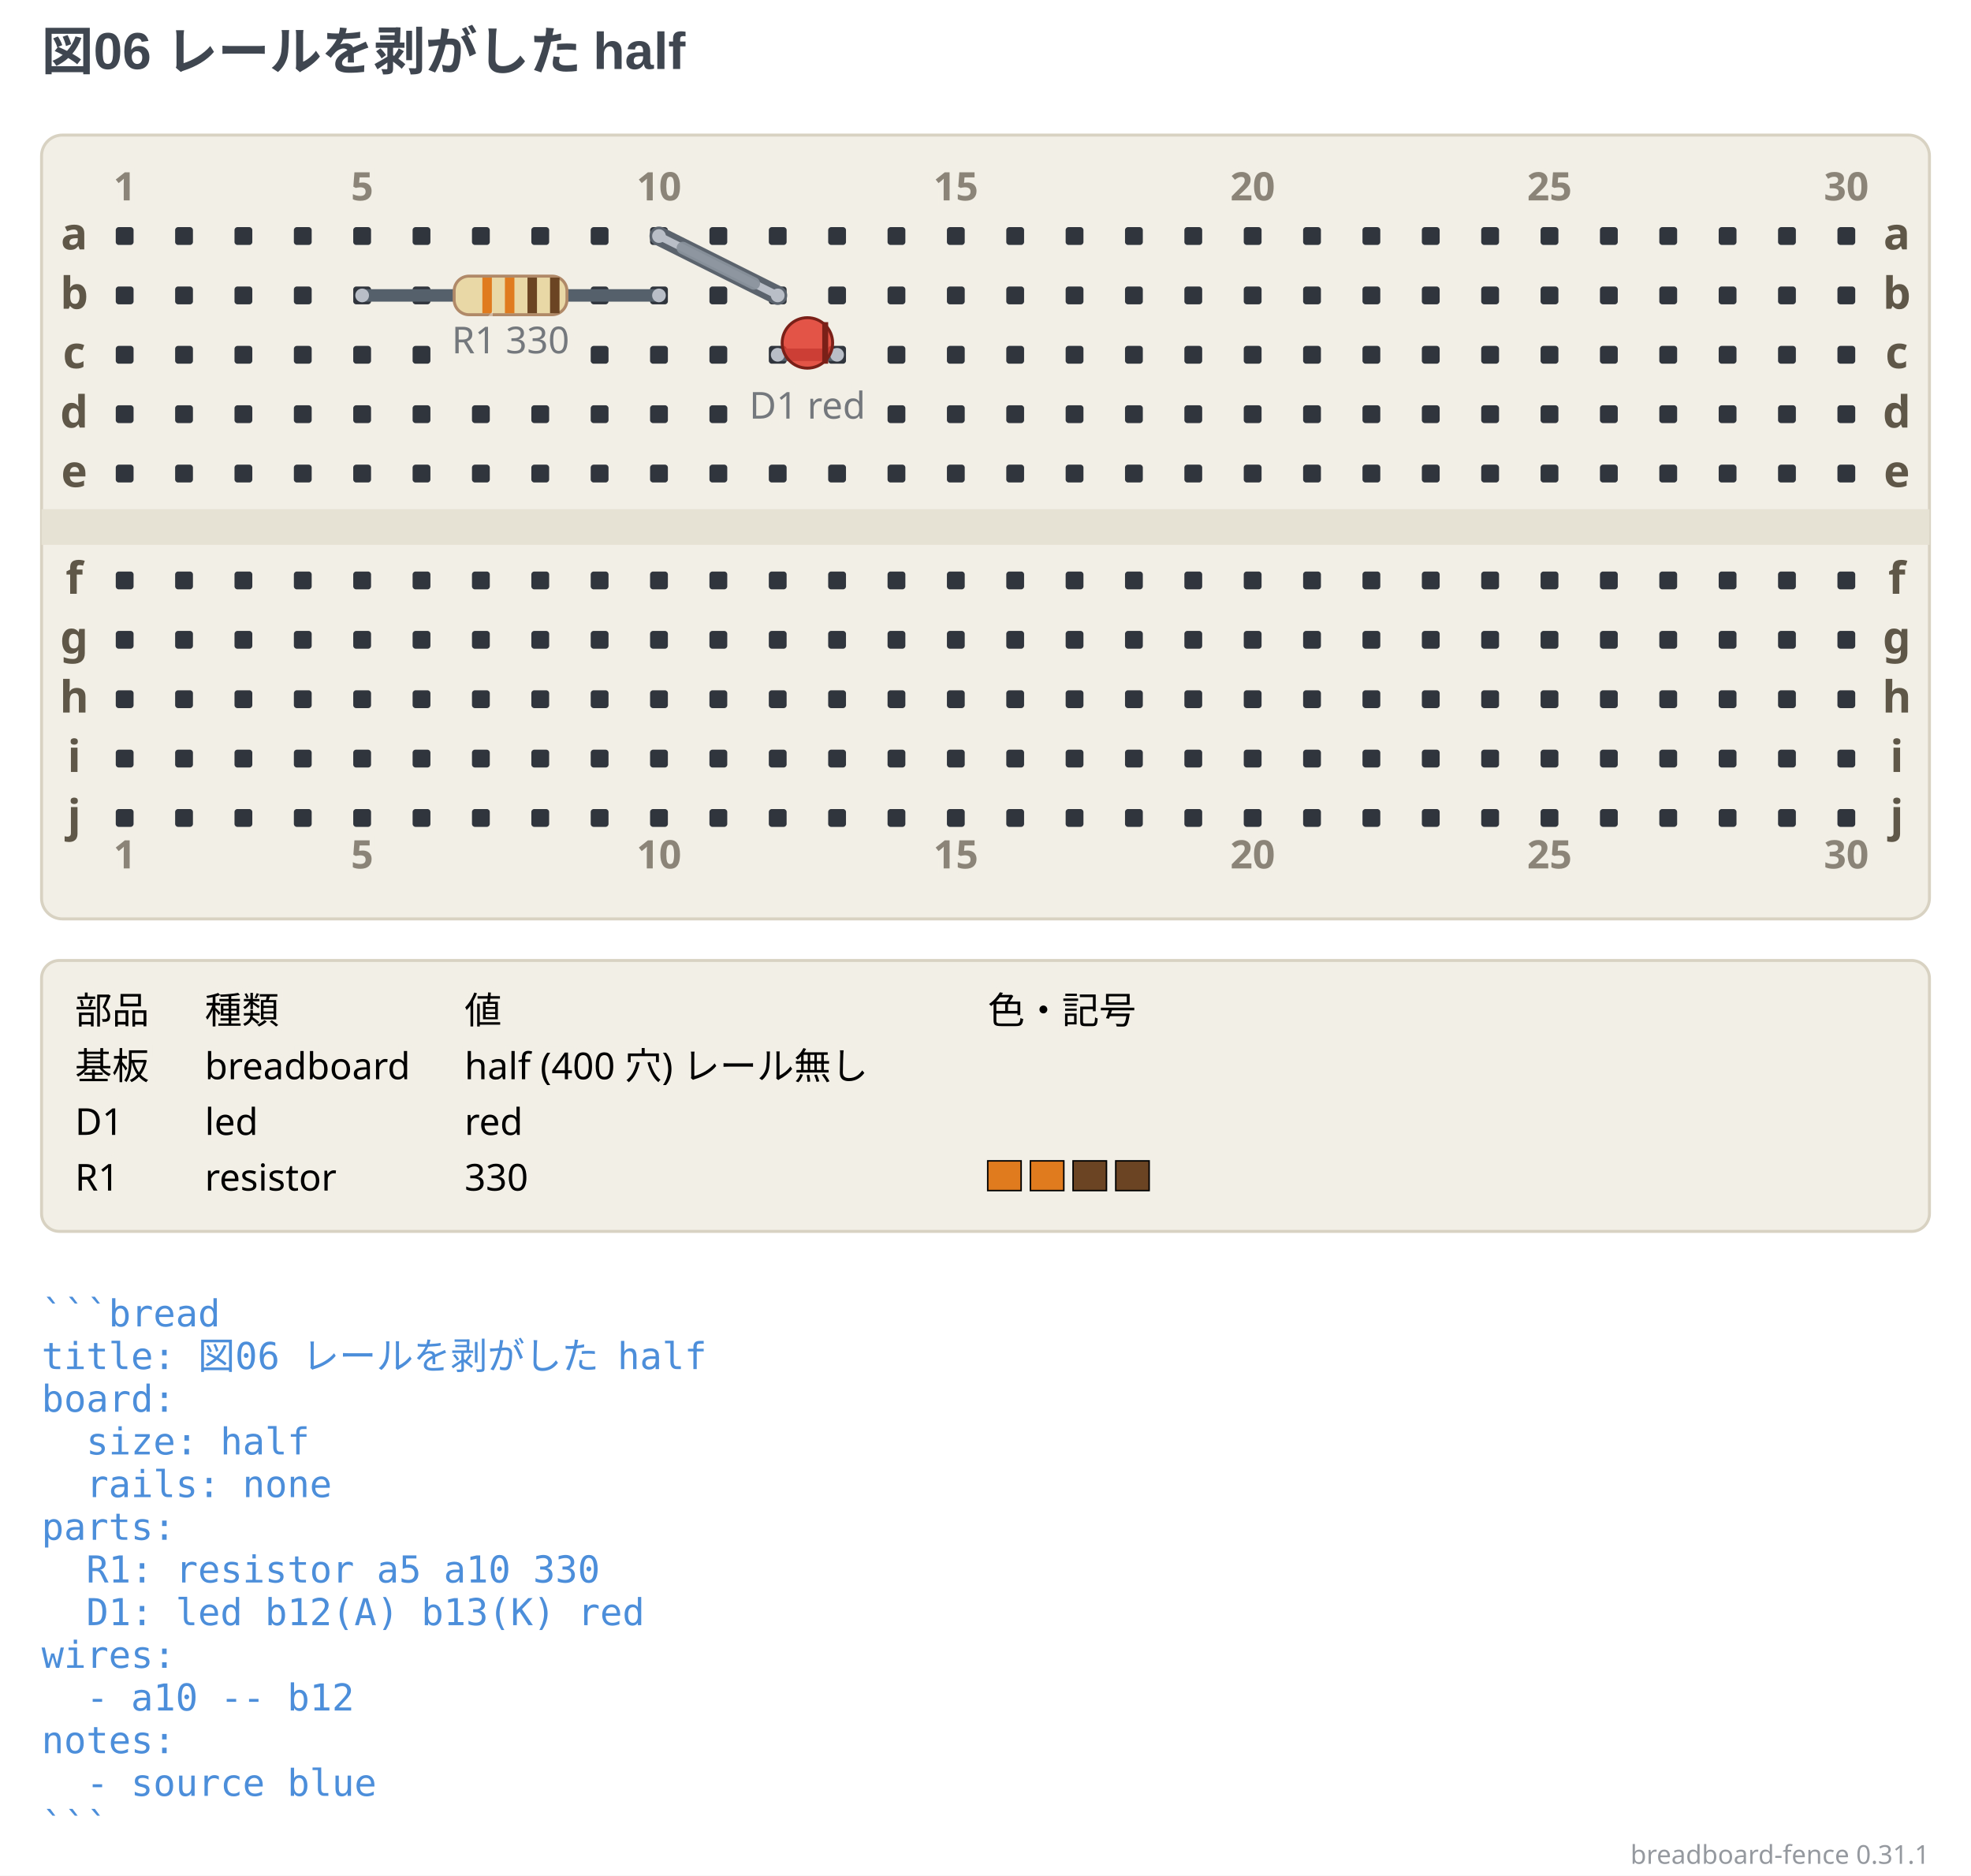
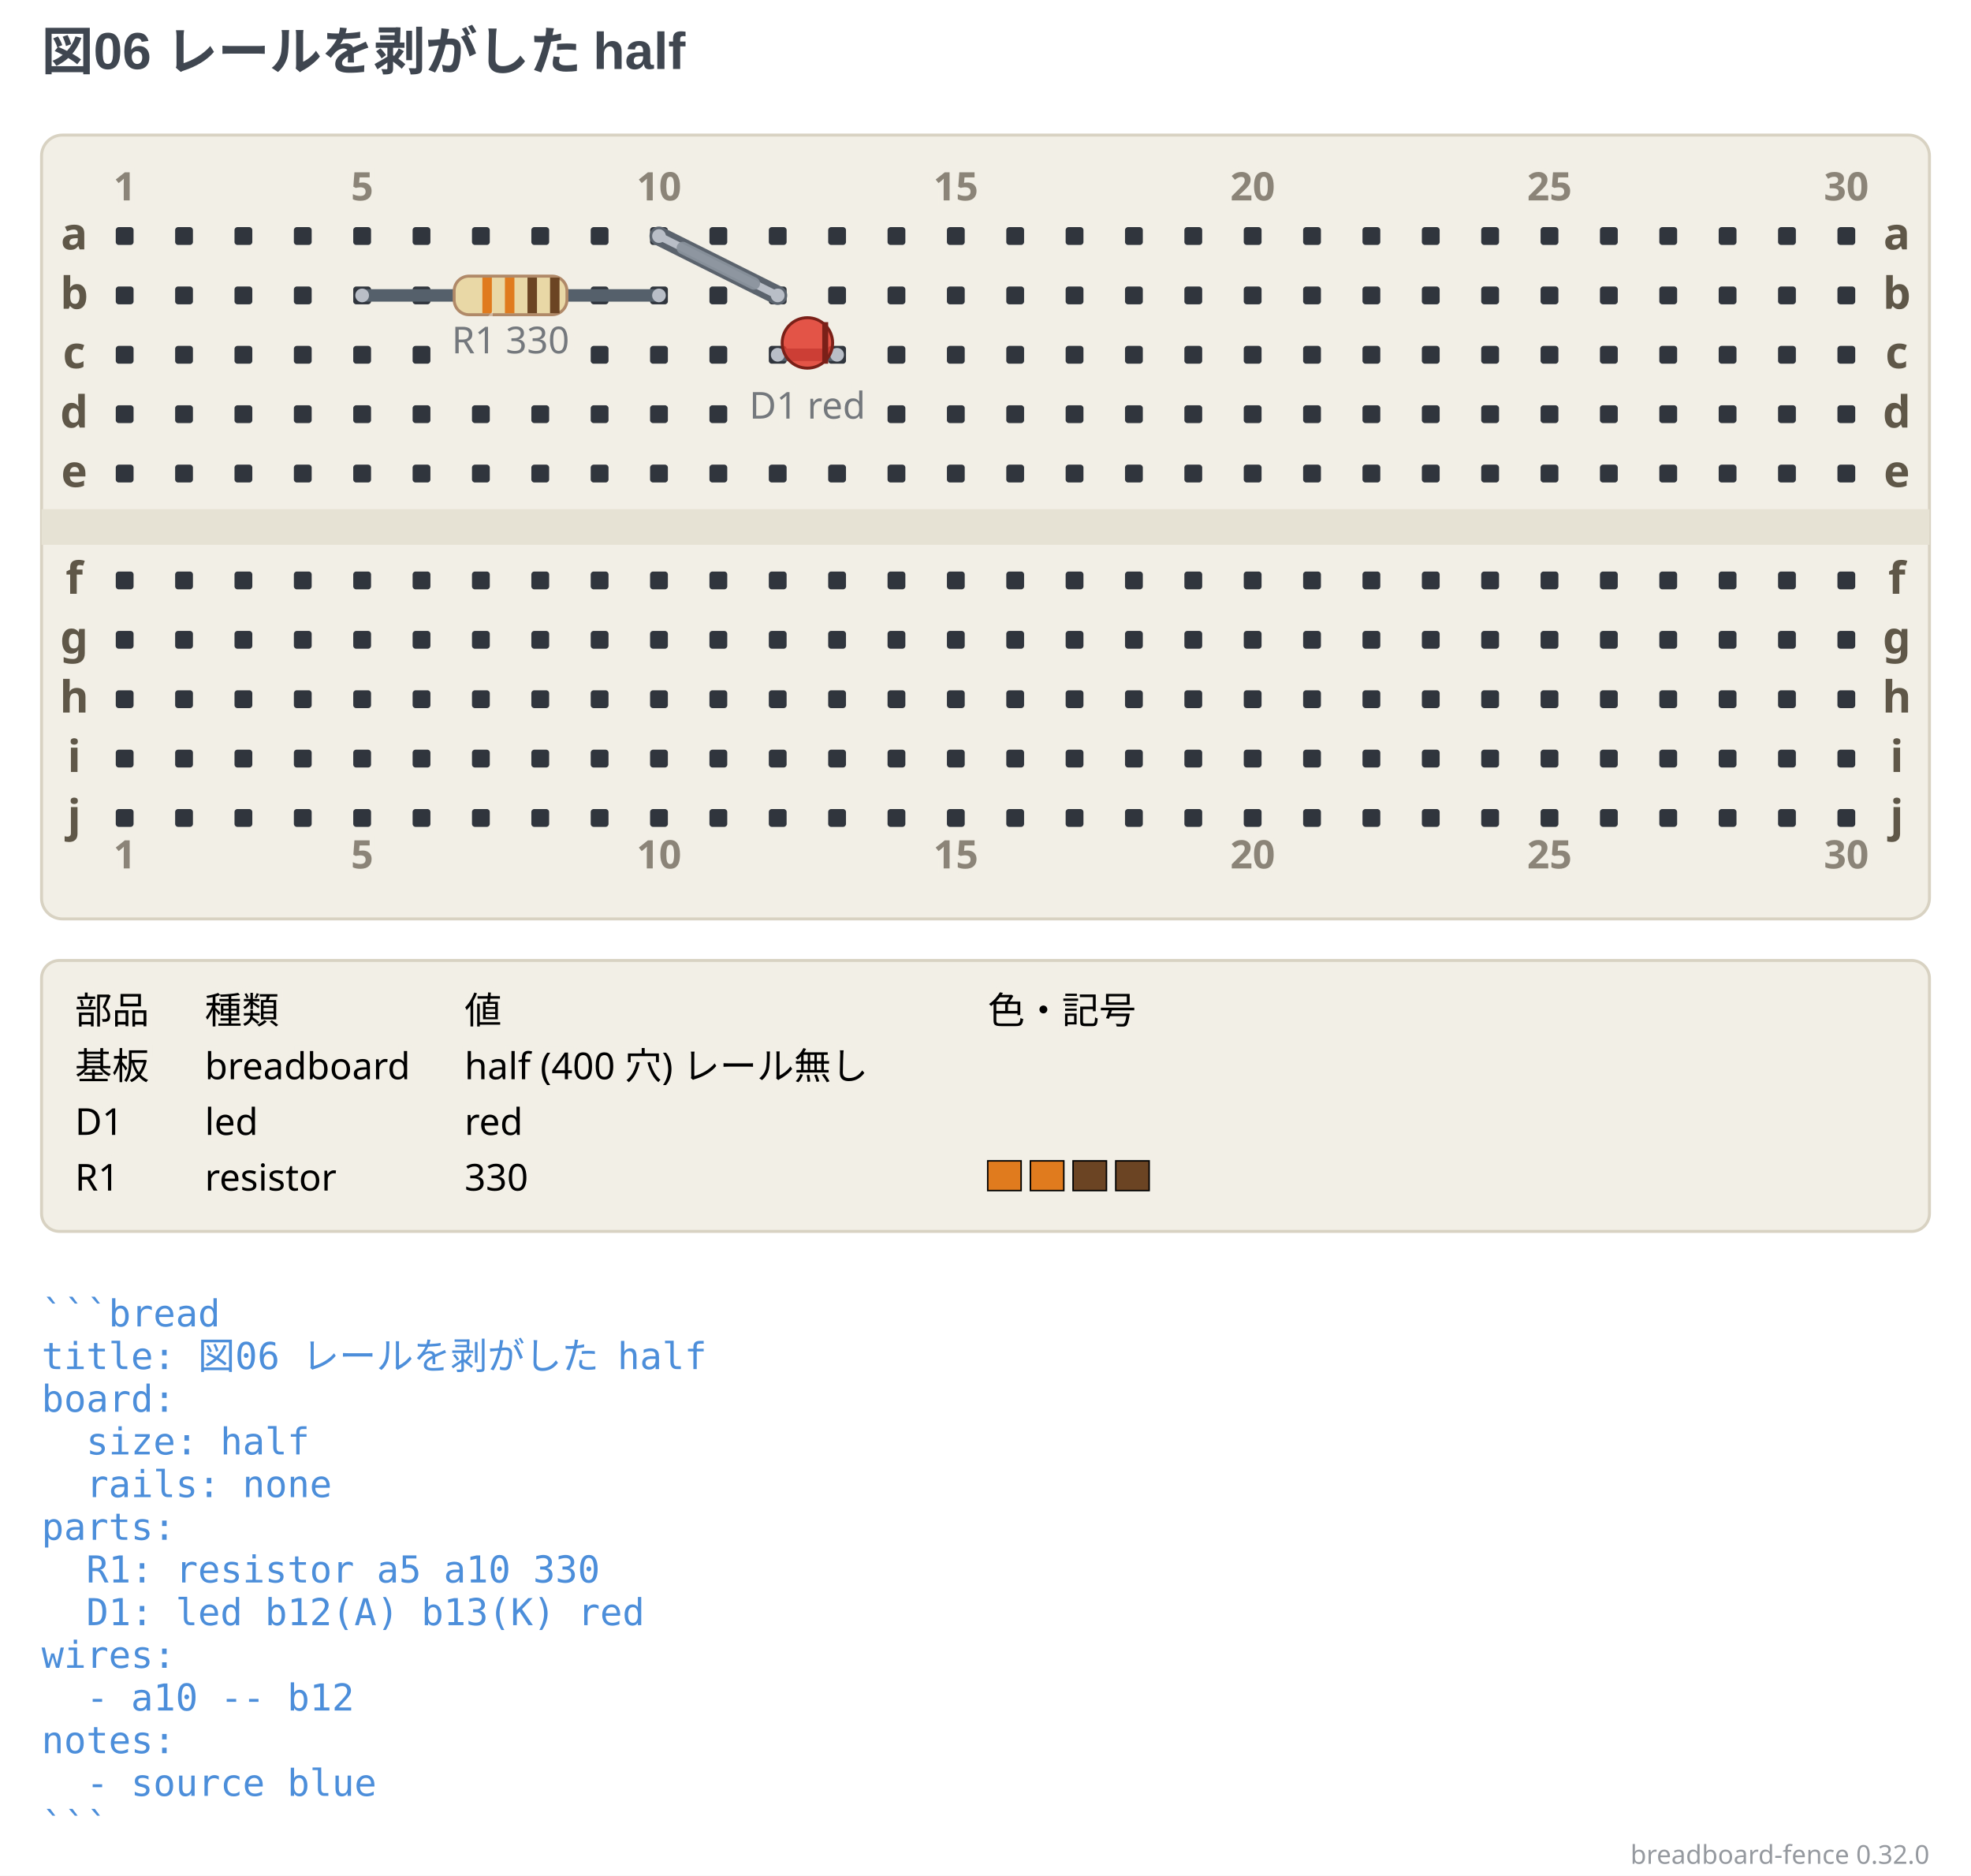
- <svg xmlns="http://www.w3.org/2000/svg" width="664" height="631.75" viewBox="0 0 664 631.75" data-breadboard-fence="0.31.1" role="img">
+ <svg xmlns="http://www.w3.org/2000/svg" width="664" height="631.75" viewBox="0 0 664 631.75" data-breadboard-fence="0.32.0" role="img">
  <rect x="0" y="0" width="664" height="631.75" fill="#ffffff" />
  <g>
    <text x="14" y="23.5" text-anchor="start" font-family="'Segoe UI', 'Helvetica Neue', Arial, 'Noto Sans', 'Hiragino Sans', 'Yu Gothic UI', 'Noto Sans CJK JP', sans-serif" font-size="17.5" font-weight="700" fill="#3f4650">図06 レールを剥がした half</text>
  </g>
  <g transform="translate(0 31.5)">
    <rect x="14" y="14" width="636" height="264" rx="7" fill="#f2efe6" stroke="#d8d2c2" />
    <rect x="14" y="140" width="636" height="12" fill="#e6e2d4" />
    <rect x="39" y="45" width="6" height="6" rx="1" fill="#30353d" />
    <rect x="59" y="45" width="6" height="6" rx="1" fill="#30353d" />
    <rect x="79" y="45" width="6" height="6" rx="1" fill="#30353d" />
    <rect x="99" y="45" width="6" height="6" rx="1" fill="#30353d" />
    <rect x="119" y="45" width="6" height="6" rx="1" fill="#30353d" />
    <rect x="139" y="45" width="6" height="6" rx="1" fill="#30353d" />
    <rect x="159" y="45" width="6" height="6" rx="1" fill="#30353d" />
    <rect x="179" y="45" width="6" height="6" rx="1" fill="#30353d" />
    <rect x="199" y="45" width="6" height="6" rx="1" fill="#30353d" />
    <rect x="219" y="45" width="6" height="6" rx="1" fill="#30353d" />
    <rect x="239" y="45" width="6" height="6" rx="1" fill="#30353d" />
    <rect x="259" y="45" width="6" height="6" rx="1" fill="#30353d" />
    <rect x="279" y="45" width="6" height="6" rx="1" fill="#30353d" />
    <rect x="299" y="45" width="6" height="6" rx="1" fill="#30353d" />
    <rect x="319" y="45" width="6" height="6" rx="1" fill="#30353d" />
    <rect x="339" y="45" width="6" height="6" rx="1" fill="#30353d" />
    <rect x="359" y="45" width="6" height="6" rx="1" fill="#30353d" />
    <rect x="379" y="45" width="6" height="6" rx="1" fill="#30353d" />
    <rect x="399" y="45" width="6" height="6" rx="1" fill="#30353d" />
    <rect x="419" y="45" width="6" height="6" rx="1" fill="#30353d" />
    <rect x="439" y="45" width="6" height="6" rx="1" fill="#30353d" />
    <rect x="459" y="45" width="6" height="6" rx="1" fill="#30353d" />
    <rect x="479" y="45" width="6" height="6" rx="1" fill="#30353d" />
    <rect x="499" y="45" width="6" height="6" rx="1" fill="#30353d" />
    <rect x="519" y="45" width="6" height="6" rx="1" fill="#30353d" />
    <rect x="539" y="45" width="6" height="6" rx="1" fill="#30353d" />
    <rect x="559" y="45" width="6" height="6" rx="1" fill="#30353d" />
    <rect x="579" y="45" width="6" height="6" rx="1" fill="#30353d" />
    <rect x="599" y="45" width="6" height="6" rx="1" fill="#30353d" />
    <rect x="619" y="45" width="6" height="6" rx="1" fill="#30353d" />
    <rect x="39" y="65" width="6" height="6" rx="1" fill="#30353d" />
    <rect x="59" y="65" width="6" height="6" rx="1" fill="#30353d" />
    <rect x="79" y="65" width="6" height="6" rx="1" fill="#30353d" />
    <rect x="99" y="65" width="6" height="6" rx="1" fill="#30353d" />
    <rect x="119" y="65" width="6" height="6" rx="1" fill="#30353d" />
    <rect x="139" y="65" width="6" height="6" rx="1" fill="#30353d" />
    <rect x="199" y="65" width="6" height="6" rx="1" fill="#30353d" />
    <rect x="219" y="65" width="6" height="6" rx="1" fill="#30353d" />
    <rect x="239" y="65" width="6" height="6" rx="1" fill="#30353d" />
    <rect x="259" y="65" width="6" height="6" rx="1" fill="#30353d" />
    <rect x="279" y="65" width="6" height="6" rx="1" fill="#30353d" />
    <rect x="299" y="65" width="6" height="6" rx="1" fill="#30353d" />
    <rect x="319" y="65" width="6" height="6" rx="1" fill="#30353d" />
    <rect x="339" y="65" width="6" height="6" rx="1" fill="#30353d" />
    <rect x="359" y="65" width="6" height="6" rx="1" fill="#30353d" />
    <rect x="379" y="65" width="6" height="6" rx="1" fill="#30353d" />
    <rect x="399" y="65" width="6" height="6" rx="1" fill="#30353d" />
    <rect x="419" y="65" width="6" height="6" rx="1" fill="#30353d" />
    <rect x="439" y="65" width="6" height="6" rx="1" fill="#30353d" />
    <rect x="459" y="65" width="6" height="6" rx="1" fill="#30353d" />
    <rect x="479" y="65" width="6" height="6" rx="1" fill="#30353d" />
    <rect x="499" y="65" width="6" height="6" rx="1" fill="#30353d" />
    <rect x="519" y="65" width="6" height="6" rx="1" fill="#30353d" />
    <rect x="539" y="65" width="6" height="6" rx="1" fill="#30353d" />
    <rect x="559" y="65" width="6" height="6" rx="1" fill="#30353d" />
    <rect x="579" y="65" width="6" height="6" rx="1" fill="#30353d" />
    <rect x="599" y="65" width="6" height="6" rx="1" fill="#30353d" />
    <rect x="619" y="65" width="6" height="6" rx="1" fill="#30353d" />
    <rect x="39" y="85" width="6" height="6" rx="1" fill="#30353d" />
    <rect x="59" y="85" width="6" height="6" rx="1" fill="#30353d" />
    <rect x="79" y="85" width="6" height="6" rx="1" fill="#30353d" />
    <rect x="99" y="85" width="6" height="6" rx="1" fill="#30353d" />
    <rect x="119" y="85" width="6" height="6" rx="1" fill="#30353d" />
    <rect x="139" y="85" width="6" height="6" rx="1" fill="#30353d" />
    <rect x="199" y="85" width="6" height="6" rx="1" fill="#30353d" />
    <rect x="219" y="85" width="6" height="6" rx="1" fill="#30353d" />
    <rect x="239" y="85" width="6" height="6" rx="1" fill="#30353d" />
    <rect x="259" y="85" width="6" height="6" rx="1" fill="#30353d" />
    <rect x="279" y="85" width="6" height="6" rx="1" fill="#30353d" />
    <rect x="299" y="85" width="6" height="6" rx="1" fill="#30353d" />
    <rect x="319" y="85" width="6" height="6" rx="1" fill="#30353d" />
    <rect x="339" y="85" width="6" height="6" rx="1" fill="#30353d" />
    <rect x="359" y="85" width="6" height="6" rx="1" fill="#30353d" />
    <rect x="379" y="85" width="6" height="6" rx="1" fill="#30353d" />
    <rect x="399" y="85" width="6" height="6" rx="1" fill="#30353d" />
    <rect x="419" y="85" width="6" height="6" rx="1" fill="#30353d" />
    <rect x="439" y="85" width="6" height="6" rx="1" fill="#30353d" />
    <rect x="459" y="85" width="6" height="6" rx="1" fill="#30353d" />
    <rect x="479" y="85" width="6" height="6" rx="1" fill="#30353d" />
    <rect x="499" y="85" width="6" height="6" rx="1" fill="#30353d" />
    <rect x="519" y="85" width="6" height="6" rx="1" fill="#30353d" />
    <rect x="539" y="85" width="6" height="6" rx="1" fill="#30353d" />
    <rect x="559" y="85" width="6" height="6" rx="1" fill="#30353d" />
    <rect x="579" y="85" width="6" height="6" rx="1" fill="#30353d" />
    <rect x="599" y="85" width="6" height="6" rx="1" fill="#30353d" />
    <rect x="619" y="85" width="6" height="6" rx="1" fill="#30353d" />
    <rect x="39" y="105" width="6" height="6" rx="1" fill="#30353d" />
    <rect x="59" y="105" width="6" height="6" rx="1" fill="#30353d" />
    <rect x="79" y="105" width="6" height="6" rx="1" fill="#30353d" />
    <rect x="99" y="105" width="6" height="6" rx="1" fill="#30353d" />
    <rect x="119" y="105" width="6" height="6" rx="1" fill="#30353d" />
    <rect x="139" y="105" width="6" height="6" rx="1" fill="#30353d" />
    <rect x="159" y="105" width="6" height="6" rx="1" fill="#30353d" />
    <rect x="179" y="105" width="6" height="6" rx="1" fill="#30353d" />
    <rect x="199" y="105" width="6" height="6" rx="1" fill="#30353d" />
    <rect x="219" y="105" width="6" height="6" rx="1" fill="#30353d" />
    <rect x="239" y="105" width="6" height="6" rx="1" fill="#30353d" />
    <rect x="299" y="105" width="6" height="6" rx="1" fill="#30353d" />
    <rect x="319" y="105" width="6" height="6" rx="1" fill="#30353d" />
    <rect x="339" y="105" width="6" height="6" rx="1" fill="#30353d" />
    <rect x="359" y="105" width="6" height="6" rx="1" fill="#30353d" />
    <rect x="379" y="105" width="6" height="6" rx="1" fill="#30353d" />
    <rect x="399" y="105" width="6" height="6" rx="1" fill="#30353d" />
    <rect x="419" y="105" width="6" height="6" rx="1" fill="#30353d" />
    <rect x="439" y="105" width="6" height="6" rx="1" fill="#30353d" />
    <rect x="459" y="105" width="6" height="6" rx="1" fill="#30353d" />
    <rect x="479" y="105" width="6" height="6" rx="1" fill="#30353d" />
    <rect x="499" y="105" width="6" height="6" rx="1" fill="#30353d" />
    <rect x="519" y="105" width="6" height="6" rx="1" fill="#30353d" />
    <rect x="539" y="105" width="6" height="6" rx="1" fill="#30353d" />
    <rect x="559" y="105" width="6" height="6" rx="1" fill="#30353d" />
    <rect x="579" y="105" width="6" height="6" rx="1" fill="#30353d" />
    <rect x="599" y="105" width="6" height="6" rx="1" fill="#30353d" />
    <rect x="619" y="105" width="6" height="6" rx="1" fill="#30353d" />
    <rect x="39" y="125" width="6" height="6" rx="1" fill="#30353d" />
    <rect x="59" y="125" width="6" height="6" rx="1" fill="#30353d" />
    <rect x="79" y="125" width="6" height="6" rx="1" fill="#30353d" />
    <rect x="99" y="125" width="6" height="6" rx="1" fill="#30353d" />
    <rect x="119" y="125" width="6" height="6" rx="1" fill="#30353d" />
    <rect x="139" y="125" width="6" height="6" rx="1" fill="#30353d" />
    <rect x="159" y="125" width="6" height="6" rx="1" fill="#30353d" />
    <rect x="179" y="125" width="6" height="6" rx="1" fill="#30353d" />
    <rect x="199" y="125" width="6" height="6" rx="1" fill="#30353d" />
    <rect x="219" y="125" width="6" height="6" rx="1" fill="#30353d" />
    <rect x="239" y="125" width="6" height="6" rx="1" fill="#30353d" />
    <rect x="259" y="125" width="6" height="6" rx="1" fill="#30353d" />
    <rect x="279" y="125" width="6" height="6" rx="1" fill="#30353d" />
    <rect x="299" y="125" width="6" height="6" rx="1" fill="#30353d" />
    <rect x="319" y="125" width="6" height="6" rx="1" fill="#30353d" />
    <rect x="339" y="125" width="6" height="6" rx="1" fill="#30353d" />
    <rect x="359" y="125" width="6" height="6" rx="1" fill="#30353d" />
    <rect x="379" y="125" width="6" height="6" rx="1" fill="#30353d" />
    <rect x="399" y="125" width="6" height="6" rx="1" fill="#30353d" />
    <rect x="419" y="125" width="6" height="6" rx="1" fill="#30353d" />
    <rect x="439" y="125" width="6" height="6" rx="1" fill="#30353d" />
    <rect x="459" y="125" width="6" height="6" rx="1" fill="#30353d" />
    <rect x="479" y="125" width="6" height="6" rx="1" fill="#30353d" />
    <rect x="499" y="125" width="6" height="6" rx="1" fill="#30353d" />
    <rect x="519" y="125" width="6" height="6" rx="1" fill="#30353d" />
    <rect x="539" y="125" width="6" height="6" rx="1" fill="#30353d" />
    <rect x="559" y="125" width="6" height="6" rx="1" fill="#30353d" />
    <rect x="579" y="125" width="6" height="6" rx="1" fill="#30353d" />
    <rect x="599" y="125" width="6" height="6" rx="1" fill="#30353d" />
    <rect x="619" y="125" width="6" height="6" rx="1" fill="#30353d" />
    <rect x="39" y="161" width="6" height="6" rx="1" fill="#30353d" />
    <rect x="59" y="161" width="6" height="6" rx="1" fill="#30353d" />
    <rect x="79" y="161" width="6" height="6" rx="1" fill="#30353d" />
    <rect x="99" y="161" width="6" height="6" rx="1" fill="#30353d" />
    <rect x="119" y="161" width="6" height="6" rx="1" fill="#30353d" />
    <rect x="139" y="161" width="6" height="6" rx="1" fill="#30353d" />
    <rect x="159" y="161" width="6" height="6" rx="1" fill="#30353d" />
    <rect x="179" y="161" width="6" height="6" rx="1" fill="#30353d" />
    <rect x="199" y="161" width="6" height="6" rx="1" fill="#30353d" />
    <rect x="219" y="161" width="6" height="6" rx="1" fill="#30353d" />
    <rect x="239" y="161" width="6" height="6" rx="1" fill="#30353d" />
    <rect x="259" y="161" width="6" height="6" rx="1" fill="#30353d" />
    <rect x="279" y="161" width="6" height="6" rx="1" fill="#30353d" />
    <rect x="299" y="161" width="6" height="6" rx="1" fill="#30353d" />
    <rect x="319" y="161" width="6" height="6" rx="1" fill="#30353d" />
    <rect x="339" y="161" width="6" height="6" rx="1" fill="#30353d" />
    <rect x="359" y="161" width="6" height="6" rx="1" fill="#30353d" />
    <rect x="379" y="161" width="6" height="6" rx="1" fill="#30353d" />
    <rect x="399" y="161" width="6" height="6" rx="1" fill="#30353d" />
    <rect x="419" y="161" width="6" height="6" rx="1" fill="#30353d" />
    <rect x="439" y="161" width="6" height="6" rx="1" fill="#30353d" />
    <rect x="459" y="161" width="6" height="6" rx="1" fill="#30353d" />
    <rect x="479" y="161" width="6" height="6" rx="1" fill="#30353d" />
    <rect x="499" y="161" width="6" height="6" rx="1" fill="#30353d" />
    <rect x="519" y="161" width="6" height="6" rx="1" fill="#30353d" />
    <rect x="539" y="161" width="6" height="6" rx="1" fill="#30353d" />
    <rect x="559" y="161" width="6" height="6" rx="1" fill="#30353d" />
    <rect x="579" y="161" width="6" height="6" rx="1" fill="#30353d" />
    <rect x="599" y="161" width="6" height="6" rx="1" fill="#30353d" />
    <rect x="619" y="161" width="6" height="6" rx="1" fill="#30353d" />
    <rect x="39" y="181" width="6" height="6" rx="1" fill="#30353d" />
    <rect x="59" y="181" width="6" height="6" rx="1" fill="#30353d" />
    <rect x="79" y="181" width="6" height="6" rx="1" fill="#30353d" />
    <rect x="99" y="181" width="6" height="6" rx="1" fill="#30353d" />
    <rect x="119" y="181" width="6" height="6" rx="1" fill="#30353d" />
    <rect x="139" y="181" width="6" height="6" rx="1" fill="#30353d" />
    <rect x="159" y="181" width="6" height="6" rx="1" fill="#30353d" />
    <rect x="179" y="181" width="6" height="6" rx="1" fill="#30353d" />
    <rect x="199" y="181" width="6" height="6" rx="1" fill="#30353d" />
    <rect x="219" y="181" width="6" height="6" rx="1" fill="#30353d" />
    <rect x="239" y="181" width="6" height="6" rx="1" fill="#30353d" />
    <rect x="259" y="181" width="6" height="6" rx="1" fill="#30353d" />
    <rect x="279" y="181" width="6" height="6" rx="1" fill="#30353d" />
    <rect x="299" y="181" width="6" height="6" rx="1" fill="#30353d" />
    <rect x="319" y="181" width="6" height="6" rx="1" fill="#30353d" />
    <rect x="339" y="181" width="6" height="6" rx="1" fill="#30353d" />
    <rect x="359" y="181" width="6" height="6" rx="1" fill="#30353d" />
    <rect x="379" y="181" width="6" height="6" rx="1" fill="#30353d" />
    <rect x="399" y="181" width="6" height="6" rx="1" fill="#30353d" />
    <rect x="419" y="181" width="6" height="6" rx="1" fill="#30353d" />
    <rect x="439" y="181" width="6" height="6" rx="1" fill="#30353d" />
    <rect x="459" y="181" width="6" height="6" rx="1" fill="#30353d" />
    <rect x="479" y="181" width="6" height="6" rx="1" fill="#30353d" />
    <rect x="499" y="181" width="6" height="6" rx="1" fill="#30353d" />
    <rect x="519" y="181" width="6" height="6" rx="1" fill="#30353d" />
    <rect x="539" y="181" width="6" height="6" rx="1" fill="#30353d" />
    <rect x="559" y="181" width="6" height="6" rx="1" fill="#30353d" />
    <rect x="579" y="181" width="6" height="6" rx="1" fill="#30353d" />
    <rect x="599" y="181" width="6" height="6" rx="1" fill="#30353d" />
    <rect x="619" y="181" width="6" height="6" rx="1" fill="#30353d" />
    <rect x="39" y="201" width="6" height="6" rx="1" fill="#30353d" />
    <rect x="59" y="201" width="6" height="6" rx="1" fill="#30353d" />
    <rect x="79" y="201" width="6" height="6" rx="1" fill="#30353d" />
    <rect x="99" y="201" width="6" height="6" rx="1" fill="#30353d" />
    <rect x="119" y="201" width="6" height="6" rx="1" fill="#30353d" />
    <rect x="139" y="201" width="6" height="6" rx="1" fill="#30353d" />
    <rect x="159" y="201" width="6" height="6" rx="1" fill="#30353d" />
    <rect x="179" y="201" width="6" height="6" rx="1" fill="#30353d" />
    <rect x="199" y="201" width="6" height="6" rx="1" fill="#30353d" />
    <rect x="219" y="201" width="6" height="6" rx="1" fill="#30353d" />
    <rect x="239" y="201" width="6" height="6" rx="1" fill="#30353d" />
    <rect x="259" y="201" width="6" height="6" rx="1" fill="#30353d" />
    <rect x="279" y="201" width="6" height="6" rx="1" fill="#30353d" />
    <rect x="299" y="201" width="6" height="6" rx="1" fill="#30353d" />
    <rect x="319" y="201" width="6" height="6" rx="1" fill="#30353d" />
    <rect x="339" y="201" width="6" height="6" rx="1" fill="#30353d" />
    <rect x="359" y="201" width="6" height="6" rx="1" fill="#30353d" />
    <rect x="379" y="201" width="6" height="6" rx="1" fill="#30353d" />
    <rect x="399" y="201" width="6" height="6" rx="1" fill="#30353d" />
    <rect x="419" y="201" width="6" height="6" rx="1" fill="#30353d" />
    <rect x="439" y="201" width="6" height="6" rx="1" fill="#30353d" />
    <rect x="459" y="201" width="6" height="6" rx="1" fill="#30353d" />
    <rect x="479" y="201" width="6" height="6" rx="1" fill="#30353d" />
    <rect x="499" y="201" width="6" height="6" rx="1" fill="#30353d" />
    <rect x="519" y="201" width="6" height="6" rx="1" fill="#30353d" />
    <rect x="539" y="201" width="6" height="6" rx="1" fill="#30353d" />
    <rect x="559" y="201" width="6" height="6" rx="1" fill="#30353d" />
    <rect x="579" y="201" width="6" height="6" rx="1" fill="#30353d" />
    <rect x="599" y="201" width="6" height="6" rx="1" fill="#30353d" />
    <rect x="619" y="201" width="6" height="6" rx="1" fill="#30353d" />
    <rect x="39" y="221" width="6" height="6" rx="1" fill="#30353d" />
    <rect x="59" y="221" width="6" height="6" rx="1" fill="#30353d" />
    <rect x="79" y="221" width="6" height="6" rx="1" fill="#30353d" />
    <rect x="99" y="221" width="6" height="6" rx="1" fill="#30353d" />
    <rect x="119" y="221" width="6" height="6" rx="1" fill="#30353d" />
    <rect x="139" y="221" width="6" height="6" rx="1" fill="#30353d" />
    <rect x="159" y="221" width="6" height="6" rx="1" fill="#30353d" />
    <rect x="179" y="221" width="6" height="6" rx="1" fill="#30353d" />
    <rect x="199" y="221" width="6" height="6" rx="1" fill="#30353d" />
    <rect x="219" y="221" width="6" height="6" rx="1" fill="#30353d" />
    <rect x="239" y="221" width="6" height="6" rx="1" fill="#30353d" />
    <rect x="259" y="221" width="6" height="6" rx="1" fill="#30353d" />
    <rect x="279" y="221" width="6" height="6" rx="1" fill="#30353d" />
    <rect x="299" y="221" width="6" height="6" rx="1" fill="#30353d" />
    <rect x="319" y="221" width="6" height="6" rx="1" fill="#30353d" />
    <rect x="339" y="221" width="6" height="6" rx="1" fill="#30353d" />
    <rect x="359" y="221" width="6" height="6" rx="1" fill="#30353d" />
    <rect x="379" y="221" width="6" height="6" rx="1" fill="#30353d" />
    <rect x="399" y="221" width="6" height="6" rx="1" fill="#30353d" />
    <rect x="419" y="221" width="6" height="6" rx="1" fill="#30353d" />
    <rect x="439" y="221" width="6" height="6" rx="1" fill="#30353d" />
    <rect x="459" y="221" width="6" height="6" rx="1" fill="#30353d" />
    <rect x="479" y="221" width="6" height="6" rx="1" fill="#30353d" />
    <rect x="499" y="221" width="6" height="6" rx="1" fill="#30353d" />
    <rect x="519" y="221" width="6" height="6" rx="1" fill="#30353d" />
    <rect x="539" y="221" width="6" height="6" rx="1" fill="#30353d" />
    <rect x="559" y="221" width="6" height="6" rx="1" fill="#30353d" />
    <rect x="579" y="221" width="6" height="6" rx="1" fill="#30353d" />
    <rect x="599" y="221" width="6" height="6" rx="1" fill="#30353d" />
    <rect x="619" y="221" width="6" height="6" rx="1" fill="#30353d" />
    <rect x="39" y="241" width="6" height="6" rx="1" fill="#30353d" />
    <rect x="59" y="241" width="6" height="6" rx="1" fill="#30353d" />
    <rect x="79" y="241" width="6" height="6" rx="1" fill="#30353d" />
    <rect x="99" y="241" width="6" height="6" rx="1" fill="#30353d" />
    <rect x="119" y="241" width="6" height="6" rx="1" fill="#30353d" />
    <rect x="139" y="241" width="6" height="6" rx="1" fill="#30353d" />
    <rect x="159" y="241" width="6" height="6" rx="1" fill="#30353d" />
    <rect x="179" y="241" width="6" height="6" rx="1" fill="#30353d" />
    <rect x="199" y="241" width="6" height="6" rx="1" fill="#30353d" />
    <rect x="219" y="241" width="6" height="6" rx="1" fill="#30353d" />
    <rect x="239" y="241" width="6" height="6" rx="1" fill="#30353d" />
    <rect x="259" y="241" width="6" height="6" rx="1" fill="#30353d" />
    <rect x="279" y="241" width="6" height="6" rx="1" fill="#30353d" />
    <rect x="299" y="241" width="6" height="6" rx="1" fill="#30353d" />
    <rect x="319" y="241" width="6" height="6" rx="1" fill="#30353d" />
    <rect x="339" y="241" width="6" height="6" rx="1" fill="#30353d" />
    <rect x="359" y="241" width="6" height="6" rx="1" fill="#30353d" />
    <rect x="379" y="241" width="6" height="6" rx="1" fill="#30353d" />
    <rect x="399" y="241" width="6" height="6" rx="1" fill="#30353d" />
    <rect x="419" y="241" width="6" height="6" rx="1" fill="#30353d" />
    <rect x="439" y="241" width="6" height="6" rx="1" fill="#30353d" />
    <rect x="459" y="241" width="6" height="6" rx="1" fill="#30353d" />
    <rect x="479" y="241" width="6" height="6" rx="1" fill="#30353d" />
    <rect x="499" y="241" width="6" height="6" rx="1" fill="#30353d" />
    <rect x="519" y="241" width="6" height="6" rx="1" fill="#30353d" />
    <rect x="539" y="241" width="6" height="6" rx="1" fill="#30353d" />
    <rect x="559" y="241" width="6" height="6" rx="1" fill="#30353d" />
    <rect x="579" y="241" width="6" height="6" rx="1" fill="#30353d" />
    <rect x="599" y="241" width="6" height="6" rx="1" fill="#30353d" />
    <rect x="619" y="241" width="6" height="6" rx="1" fill="#30353d" />
    <text x="25" y="52.5" text-anchor="middle" font-family="ui-sans-serif, system-ui, sans-serif" font-size="14.95" font-weight="700" fill="#5f5748">a</text>
    <text x="639" y="52.5" text-anchor="middle" font-family="ui-sans-serif, system-ui, sans-serif" font-size="14.95" font-weight="700" fill="#5f5748">a</text>
    <text x="25" y="72.5" text-anchor="middle" font-family="ui-sans-serif, system-ui, sans-serif" font-size="14.95" font-weight="700" fill="#5f5748">b</text>
    <text x="639" y="72.5" text-anchor="middle" font-family="ui-sans-serif, system-ui, sans-serif" font-size="14.95" font-weight="700" fill="#5f5748">b</text>
    <text x="25" y="92.5" text-anchor="middle" font-family="ui-sans-serif, system-ui, sans-serif" font-size="14.95" font-weight="700" fill="#5f5748">c</text>
    <text x="639" y="92.5" text-anchor="middle" font-family="ui-sans-serif, system-ui, sans-serif" font-size="14.95" font-weight="700" fill="#5f5748">c</text>
    <text x="25" y="112.5" text-anchor="middle" font-family="ui-sans-serif, system-ui, sans-serif" font-size="14.95" font-weight="700" fill="#5f5748">d</text>
    <text x="639" y="112.5" text-anchor="middle" font-family="ui-sans-serif, system-ui, sans-serif" font-size="14.95" font-weight="700" fill="#5f5748">d</text>
    <text x="25" y="132.5" text-anchor="middle" font-family="ui-sans-serif, system-ui, sans-serif" font-size="14.95" font-weight="700" fill="#5f5748">e</text>
    <text x="639" y="132.5" text-anchor="middle" font-family="ui-sans-serif, system-ui, sans-serif" font-size="14.95" font-weight="700" fill="#5f5748">e</text>
    <text x="25" y="168.5" text-anchor="middle" font-family="ui-sans-serif, system-ui, sans-serif" font-size="14.95" font-weight="700" fill="#5f5748">f</text>
    <text x="639" y="168.5" text-anchor="middle" font-family="ui-sans-serif, system-ui, sans-serif" font-size="14.95" font-weight="700" fill="#5f5748">f</text>
    <text x="25" y="188.5" text-anchor="middle" font-family="ui-sans-serif, system-ui, sans-serif" font-size="14.95" font-weight="700" fill="#5f5748">g</text>
    <text x="639" y="188.5" text-anchor="middle" font-family="ui-sans-serif, system-ui, sans-serif" font-size="14.95" font-weight="700" fill="#5f5748">g</text>
    <text x="25" y="208.5" text-anchor="middle" font-family="ui-sans-serif, system-ui, sans-serif" font-size="14.95" font-weight="700" fill="#5f5748">h</text>
    <text x="639" y="208.5" text-anchor="middle" font-family="ui-sans-serif, system-ui, sans-serif" font-size="14.95" font-weight="700" fill="#5f5748">h</text>
    <text x="25" y="228.5" text-anchor="middle" font-family="ui-sans-serif, system-ui, sans-serif" font-size="14.95" font-weight="700" fill="#5f5748">i</text>
    <text x="639" y="228.5" text-anchor="middle" font-family="ui-sans-serif, system-ui, sans-serif" font-size="14.95" font-weight="700" fill="#5f5748">i</text>
    <text x="25" y="248.5" text-anchor="middle" font-family="ui-sans-serif, system-ui, sans-serif" font-size="14.95" font-weight="700" fill="#5f5748">j</text>
    <text x="639" y="248.5" text-anchor="middle" font-family="ui-sans-serif, system-ui, sans-serif" font-size="14.95" font-weight="700" fill="#5f5748">j</text>
    <text x="42" y="36" text-anchor="middle" font-family="ui-sans-serif, system-ui, sans-serif" stroke="#f2efe6" stroke-width="3.45" font-size="13.23" font-weight="700" fill="#f2efe6" opacity="0.5" aria-hidden="true">1</text>
    <text x="42" y="36" text-anchor="middle" font-family="ui-sans-serif, system-ui, sans-serif" font-size="13.23" font-weight="700" fill="#5f5748" opacity="0.7">1</text>
    <text x="42" y="261" text-anchor="middle" font-family="ui-sans-serif, system-ui, sans-serif" stroke="#f2efe6" stroke-width="3.45" font-size="13.23" font-weight="700" fill="#f2efe6" opacity="0.5" aria-hidden="true">1</text>
    <text x="42" y="261" text-anchor="middle" font-family="ui-sans-serif, system-ui, sans-serif" font-size="13.23" font-weight="700" fill="#5f5748" opacity="0.7">1</text>
    <text x="122" y="36" text-anchor="middle" font-family="ui-sans-serif, system-ui, sans-serif" stroke="#f2efe6" stroke-width="3.45" font-size="13.23" font-weight="700" fill="#f2efe6" opacity="0.5" aria-hidden="true">5</text>
    <text x="122" y="36" text-anchor="middle" font-family="ui-sans-serif, system-ui, sans-serif" font-size="13.23" font-weight="700" fill="#5f5748" opacity="0.7">5</text>
    <text x="122" y="261" text-anchor="middle" font-family="ui-sans-serif, system-ui, sans-serif" stroke="#f2efe6" stroke-width="3.45" font-size="13.23" font-weight="700" fill="#f2efe6" opacity="0.5" aria-hidden="true">5</text>
    <text x="122" y="261" text-anchor="middle" font-family="ui-sans-serif, system-ui, sans-serif" font-size="13.23" font-weight="700" fill="#5f5748" opacity="0.7">5</text>
    <text x="222" y="36" text-anchor="middle" font-family="ui-sans-serif, system-ui, sans-serif" stroke="#f2efe6" stroke-width="3.45" font-size="13.23" font-weight="700" fill="#f2efe6" opacity="0.5" aria-hidden="true">10</text>
    <text x="222" y="36" text-anchor="middle" font-family="ui-sans-serif, system-ui, sans-serif" font-size="13.23" font-weight="700" fill="#5f5748" opacity="0.7">10</text>
    <text x="222" y="261" text-anchor="middle" font-family="ui-sans-serif, system-ui, sans-serif" stroke="#f2efe6" stroke-width="3.45" font-size="13.23" font-weight="700" fill="#f2efe6" opacity="0.5" aria-hidden="true">10</text>
    <text x="222" y="261" text-anchor="middle" font-family="ui-sans-serif, system-ui, sans-serif" font-size="13.23" font-weight="700" fill="#5f5748" opacity="0.7">10</text>
    <text x="322" y="36" text-anchor="middle" font-family="ui-sans-serif, system-ui, sans-serif" stroke="#f2efe6" stroke-width="3.45" font-size="13.23" font-weight="700" fill="#f2efe6" opacity="0.5" aria-hidden="true">15</text>
    <text x="322" y="36" text-anchor="middle" font-family="ui-sans-serif, system-ui, sans-serif" font-size="13.23" font-weight="700" fill="#5f5748" opacity="0.7">15</text>
    <text x="322" y="261" text-anchor="middle" font-family="ui-sans-serif, system-ui, sans-serif" stroke="#f2efe6" stroke-width="3.45" font-size="13.23" font-weight="700" fill="#f2efe6" opacity="0.5" aria-hidden="true">15</text>
    <text x="322" y="261" text-anchor="middle" font-family="ui-sans-serif, system-ui, sans-serif" font-size="13.23" font-weight="700" fill="#5f5748" opacity="0.7">15</text>
    <text x="422" y="36" text-anchor="middle" font-family="ui-sans-serif, system-ui, sans-serif" stroke="#f2efe6" stroke-width="3.45" font-size="13.23" font-weight="700" fill="#f2efe6" opacity="0.5" aria-hidden="true">20</text>
    <text x="422" y="36" text-anchor="middle" font-family="ui-sans-serif, system-ui, sans-serif" font-size="13.23" font-weight="700" fill="#5f5748" opacity="0.7">20</text>
    <text x="422" y="261" text-anchor="middle" font-family="ui-sans-serif, system-ui, sans-serif" stroke="#f2efe6" stroke-width="3.45" font-size="13.23" font-weight="700" fill="#f2efe6" opacity="0.5" aria-hidden="true">20</text>
    <text x="422" y="261" text-anchor="middle" font-family="ui-sans-serif, system-ui, sans-serif" font-size="13.23" font-weight="700" fill="#5f5748" opacity="0.7">20</text>
    <text x="522" y="36" text-anchor="middle" font-family="ui-sans-serif, system-ui, sans-serif" stroke="#f2efe6" stroke-width="3.45" font-size="13.23" font-weight="700" fill="#f2efe6" opacity="0.5" aria-hidden="true">25</text>
    <text x="522" y="36" text-anchor="middle" font-family="ui-sans-serif, system-ui, sans-serif" font-size="13.23" font-weight="700" fill="#5f5748" opacity="0.7">25</text>
    <text x="522" y="261" text-anchor="middle" font-family="ui-sans-serif, system-ui, sans-serif" stroke="#f2efe6" stroke-width="3.45" font-size="13.23" font-weight="700" fill="#f2efe6" opacity="0.5" aria-hidden="true">25</text>
    <text x="522" y="261" text-anchor="middle" font-family="ui-sans-serif, system-ui, sans-serif" font-size="13.23" font-weight="700" fill="#5f5748" opacity="0.7">25</text>
    <text x="622" y="36" text-anchor="middle" font-family="ui-sans-serif, system-ui, sans-serif" stroke="#f2efe6" stroke-width="3.45" font-size="13.23" font-weight="700" fill="#f2efe6" opacity="0.5" aria-hidden="true">30</text>
    <text x="622" y="36" text-anchor="middle" font-family="ui-sans-serif, system-ui, sans-serif" font-size="13.23" font-weight="700" fill="#5f5748" opacity="0.7">30</text>
    <text x="622" y="261" text-anchor="middle" font-family="ui-sans-serif, system-ui, sans-serif" stroke="#f2efe6" stroke-width="3.45" font-size="13.23" font-weight="700" fill="#f2efe6" opacity="0.5" aria-hidden="true">30</text>
    <text x="622" y="261" text-anchor="middle" font-family="ui-sans-serif, system-ui, sans-serif" font-size="13.23" font-weight="700" fill="#5f5748" opacity="0.7">30</text>
    <path d="M 222 48 L 262 68" fill="none" stroke="#5b636d" stroke-width="6.4" stroke-linecap="round" stroke-linejoin="round" />
    <path d="M 222 48 L 262 68" fill="none" stroke="#b9bec7" stroke-width="2.52" stroke-linecap="round" stroke-linejoin="round" />
    <path d="M 230.05 52.02 L 253.95 63.98" fill="none" stroke="#8a929c" stroke-width="4.2" stroke-linecap="round" opacity="0.92" />
    <circle cx="222" cy="48" r="2.31" fill="#b9bec7" />
    <circle cx="262" cy="68" r="2.31" fill="#b9bec7" />
    <line x1="122" y1="68" x2="222" y2="68" stroke="#55606b" stroke-width="4.2" stroke-linecap="round" />
    <circle cx="122" cy="68" r="2.31" fill="#b9bec7" />
    <circle cx="222" cy="68" r="2.31" fill="#b9bec7" />
    <g transform="translate(172 68) rotate(0)">
      <rect x="-19" y="-6.5" width="38" height="13" rx="5" fill="#e9d8a6" stroke="#b08968" />
      <rect x="-9.5" y="-6" width="3.2" height="12" fill="#e07b1e" />
      <rect x="-1.9" y="-6" width="3.2" height="12" fill="#e07b1e" />
      <rect x="5.7" y="-6" width="3.2" height="12" fill="#6b4423" />
      <rect x="13.3" y="-6" width="3.2" height="12" fill="#6b4423" />
    </g>
    <line x1="262" y1="88" x2="282" y2="88" stroke="#55606b" stroke-width="4.2" stroke-linecap="round" />
    <circle cx="262" cy="88" r="2.31" fill="#b9bec7" />
    <circle cx="282" cy="88" r="2.31" fill="#b9bec7" />
    <g transform="translate(272 88) rotate(0)">
      <circle cx="0" cy="-4" r="8.5" fill="#e0392c" fill-opacity="0.85" stroke="#7a2018" />
      <line x1="6" y1="-11" x2="6" y2="3" stroke="#7a2018" stroke-width="2" />
    </g>
    <text x="172" y="87.5" text-anchor="middle" font-family="ui-sans-serif, system-ui, sans-serif" stroke="#f2efe6" stroke-width="4.75" class="bf-caption" font-size="12.5" fill="#f2efe6" opacity="0.5" aria-hidden="true">R1 330</text>
    <text x="172" y="87.5" text-anchor="middle" font-family="ui-sans-serif, system-ui, sans-serif" class="bf-caption" font-size="12.5" fill="#3f4650" opacity="0.7">R1 330</text>
    <text x="272" y="109.5" text-anchor="middle" font-family="ui-sans-serif, system-ui, sans-serif" stroke="#f2efe6" stroke-width="4.75" class="bf-caption" font-size="12.5" fill="#f2efe6" opacity="0.5" aria-hidden="true">D1 red</text>
    <text x="272" y="109.5" text-anchor="middle" font-family="ui-sans-serif, system-ui, sans-serif" class="bf-caption" font-size="12.5" fill="#3f4650" opacity="0.7">D1 red</text>
    <rect x="14" y="292" width="636" height="91.25" rx="6" fill="#f2efe6" stroke="#d8d2c2" />
    <text x="25.25" y="313.25" text-anchor="start" font-family="ui-sans-serif, system-ui, sans-serif" stroke="#f2efe6" stroke-width="3.75" font-size="12.5" fill="#f2efe6" opacity="0.5" aria-hidden="true">部品</text>
    <text x="25.25" y="313.25" text-anchor="start" font-family="ui-sans-serif, system-ui, sans-serif" font-size="12.5" fill="#000000">部品</text>
    <text x="69" y="313.25" text-anchor="start" font-family="ui-sans-serif, system-ui, sans-serif" stroke="#f2efe6" stroke-width="3.75" font-size="12.5" fill="#f2efe6" opacity="0.5" aria-hidden="true">種類</text>
    <text x="69" y="313.25" text-anchor="start" font-family="ui-sans-serif, system-ui, sans-serif" font-size="12.5" fill="#000000">種類</text>
    <text x="156.5" y="313.25" text-anchor="start" font-family="ui-sans-serif, system-ui, sans-serif" stroke="#f2efe6" stroke-width="3.75" font-size="12.5" fill="#f2efe6" opacity="0.5" aria-hidden="true">値</text>
    <text x="156.5" y="313.25" text-anchor="start" font-family="ui-sans-serif, system-ui, sans-serif" font-size="12.5" fill="#000000">値</text>
    <text x="332.75" y="313.25" text-anchor="start" font-family="ui-sans-serif, system-ui, sans-serif" stroke="#f2efe6" stroke-width="3.75" font-size="12.5" fill="#f2efe6" opacity="0.5" aria-hidden="true">色・記号</text>
    <text x="332.75" y="313.25" text-anchor="start" font-family="ui-sans-serif, system-ui, sans-serif" font-size="12.5" fill="#000000">色・記号</text>
    <text x="25.25" y="332" text-anchor="start" font-family="ui-sans-serif, system-ui, sans-serif" stroke="#f2efe6" stroke-width="3.75" font-size="12.5" fill="#f2efe6" opacity="0.5" aria-hidden="true">基板</text>
    <text x="25.25" y="332" text-anchor="start" font-family="ui-sans-serif, system-ui, sans-serif" font-size="12.5" fill="#000000">基板</text>
    <text x="69" y="332" text-anchor="start" font-family="ui-sans-serif, system-ui, sans-serif" stroke="#f2efe6" stroke-width="3.75" font-size="12.5" fill="#f2efe6" opacity="0.5" aria-hidden="true">breadboard</text>
    <text x="69" y="332" text-anchor="start" font-family="ui-sans-serif, system-ui, sans-serif" font-size="12.5" fill="#000000">breadboard</text>
    <text x="156.5" y="332" text-anchor="start" font-family="ui-sans-serif, system-ui, sans-serif" stroke="#f2efe6" stroke-width="3.75" font-size="12.5" fill="#f2efe6" opacity="0.5" aria-hidden="true">half (400 穴) レール無し</text>
    <text x="156.5" y="332" text-anchor="start" font-family="ui-sans-serif, system-ui, sans-serif" font-size="12.5" fill="#000000">half (400 穴) レール無し</text>
    <text x="25.25" y="350.75" text-anchor="start" font-family="ui-sans-serif, system-ui, sans-serif" stroke="#f2efe6" stroke-width="3.75" font-size="12.5" fill="#f2efe6" opacity="0.5" aria-hidden="true">D1</text>
    <text x="25.25" y="350.75" text-anchor="start" font-family="ui-sans-serif, system-ui, sans-serif" font-size="12.5" fill="#000000">D1</text>
    <text x="69" y="350.75" text-anchor="start" font-family="ui-sans-serif, system-ui, sans-serif" stroke="#f2efe6" stroke-width="3.75" font-size="12.5" fill="#f2efe6" opacity="0.5" aria-hidden="true">led</text>
    <text x="69" y="350.75" text-anchor="start" font-family="ui-sans-serif, system-ui, sans-serif" font-size="12.5" fill="#000000">led</text>
    <text x="156.5" y="350.75" text-anchor="start" font-family="ui-sans-serif, system-ui, sans-serif" stroke="#f2efe6" stroke-width="3.75" font-size="12.5" fill="#f2efe6" opacity="0.5" aria-hidden="true">red</text>
    <text x="156.5" y="350.75" text-anchor="start" font-family="ui-sans-serif, system-ui, sans-serif" font-size="12.5" fill="#000000">red</text>
    <text x="25.25" y="369.5" text-anchor="start" font-family="ui-sans-serif, system-ui, sans-serif" stroke="#f2efe6" stroke-width="3.75" font-size="12.5" fill="#f2efe6" opacity="0.5" aria-hidden="true">R1</text>
    <text x="25.25" y="369.5" text-anchor="start" font-family="ui-sans-serif, system-ui, sans-serif" font-size="12.5" fill="#000000">R1</text>
    <text x="69" y="369.5" text-anchor="start" font-family="ui-sans-serif, system-ui, sans-serif" stroke="#f2efe6" stroke-width="3.75" font-size="12.5" fill="#f2efe6" opacity="0.5" aria-hidden="true">resistor</text>
    <text x="69" y="369.5" text-anchor="start" font-family="ui-sans-serif, system-ui, sans-serif" font-size="12.5" fill="#000000">resistor</text>
    <text x="156.5" y="369.5" text-anchor="start" font-family="ui-sans-serif, system-ui, sans-serif" stroke="#f2efe6" stroke-width="3.75" font-size="12.5" fill="#f2efe6" opacity="0.5" aria-hidden="true">330</text>
    <text x="156.5" y="369.5" text-anchor="start" font-family="ui-sans-serif, system-ui, sans-serif" font-size="12.5" fill="#000000">330</text>
    <rect x="332.75" y="359.5" width="11.25" height="10" fill="#e07b1e" stroke="#000000" stroke-width="0.5" />
    <rect x="347.13" y="359.5" width="11.25" height="10" fill="#e07b1e" stroke="#000000" stroke-width="0.5" />
    <rect x="361.5" y="359.5" width="11.25" height="10" fill="#6b4423" stroke="#000000" stroke-width="0.5" />
    <rect x="375.88" y="359.5" width="11.25" height="10" fill="#6b4423" stroke="#000000" stroke-width="0.5" />
    <text x="14" y="415.25" text-anchor="start" font-family="ui-monospace, 'DejaVu Sans Mono', 'Noto Sans Mono CJK JP', monospace" font-size="12.5" xml:space="preserve" fill="#4c8eda">```bread</text>
    <text x="14" y="429.63" text-anchor="start" font-family="ui-monospace, 'DejaVu Sans Mono', 'Noto Sans Mono CJK JP', monospace" font-size="12.5" xml:space="preserve" fill="#4c8eda">title: 図06 レールを剥がした half</text>
    <text x="14" y="444" text-anchor="start" font-family="ui-monospace, 'DejaVu Sans Mono', 'Noto Sans Mono CJK JP', monospace" font-size="12.5" xml:space="preserve" fill="#4c8eda">board:</text>
    <text x="14" y="458.38" text-anchor="start" font-family="ui-monospace, 'DejaVu Sans Mono', 'Noto Sans Mono CJK JP', monospace" font-size="12.5" xml:space="preserve" fill="#4c8eda">  size: half</text>
    <text x="14" y="472.75" text-anchor="start" font-family="ui-monospace, 'DejaVu Sans Mono', 'Noto Sans Mono CJK JP', monospace" font-size="12.5" xml:space="preserve" fill="#4c8eda">  rails: none</text>
    <text x="14" y="487.13" text-anchor="start" font-family="ui-monospace, 'DejaVu Sans Mono', 'Noto Sans Mono CJK JP', monospace" font-size="12.5" xml:space="preserve" fill="#4c8eda">parts:</text>
    <text x="14" y="501.5" text-anchor="start" font-family="ui-monospace, 'DejaVu Sans Mono', 'Noto Sans Mono CJK JP', monospace" font-size="12.5" xml:space="preserve" fill="#4c8eda">  R1: resistor a5 a10 330</text>
    <text x="14" y="515.88" text-anchor="start" font-family="ui-monospace, 'DejaVu Sans Mono', 'Noto Sans Mono CJK JP', monospace" font-size="12.5" xml:space="preserve" fill="#4c8eda">  D1: led b12(A) b13(K) red</text>
    <text x="14" y="530.25" text-anchor="start" font-family="ui-monospace, 'DejaVu Sans Mono', 'Noto Sans Mono CJK JP', monospace" font-size="12.5" xml:space="preserve" fill="#4c8eda">wires:</text>
    <text x="14" y="544.63" text-anchor="start" font-family="ui-monospace, 'DejaVu Sans Mono', 'Noto Sans Mono CJK JP', monospace" font-size="12.5" xml:space="preserve" fill="#4c8eda">  - a10 -- b12</text>
    <text x="14" y="559" text-anchor="start" font-family="ui-monospace, 'DejaVu Sans Mono', 'Noto Sans Mono CJK JP', monospace" font-size="12.5" xml:space="preserve" fill="#4c8eda">notes:</text>
    <text x="14" y="573.38" text-anchor="start" font-family="ui-monospace, 'DejaVu Sans Mono', 'Noto Sans Mono CJK JP', monospace" font-size="12.5" xml:space="preserve" fill="#4c8eda">  - source blue</text>
    <text x="14" y="587.75" text-anchor="start" font-family="ui-monospace, 'DejaVu Sans Mono', 'Noto Sans Mono CJK JP', monospace" font-size="12.5" xml:space="preserve" fill="#4c8eda">```</text>
  </g>
-   <text x="650" y="627.75" text-anchor="end" font-family="ui-sans-serif, system-ui, sans-serif" font-size="8.75" fill="#3f4650" fill-opacity="0.55">breadboard-fence 0.31.1</text>
+   <text x="650" y="627.75" text-anchor="end" font-family="ui-sans-serif, system-ui, sans-serif" font-size="8.75" fill="#3f4650" fill-opacity="0.55">breadboard-fence 0.32.0</text>
</svg>
